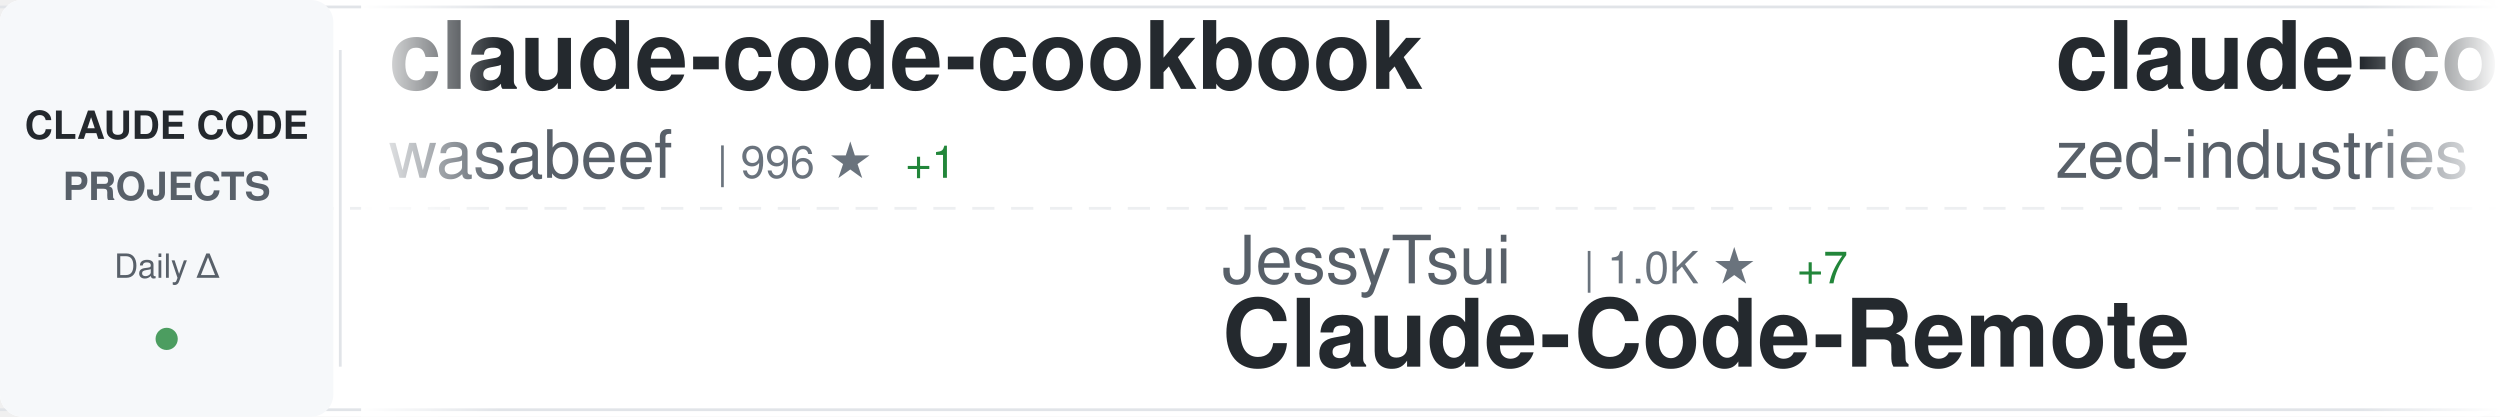
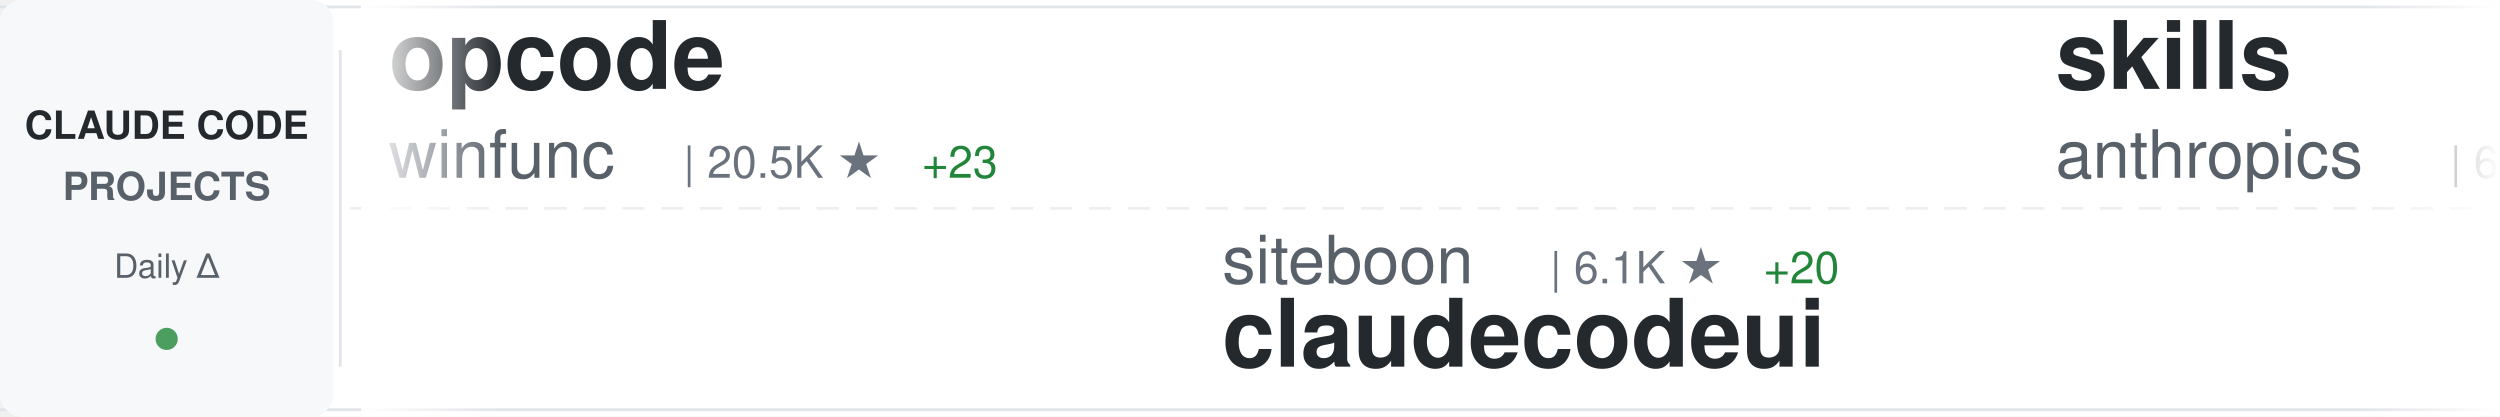
<svg xmlns="http://www.w3.org/2000/svg" width="900" height="150">
  <defs>
    <linearGradient id="awesomeLeftFade" x1="0%" y1="0%" x2="100%" y2="0%">
      <stop offset="0%" style="stop-color:#ffffff;stop-opacity:1" />
      <stop offset="100%" style="stop-color:#ffffff;stop-opacity:0" />
    </linearGradient>
    <linearGradient id="awesomeRightFade" x1="0%" y1="0%" x2="100%" y2="0%">
      <stop offset="0%" style="stop-color:#ffffff;stop-opacity:0" />
      <stop offset="100%" style="stop-color:#ffffff;stop-opacity:1" />
    </linearGradient>
  </defs>
  <rect width="900" height="150" fill="#ffffff" rx="8" />
  <rect x="0" y="2" width="900" height="1" fill="#e1e4e8" />
  <rect x="0" y="147" width="900" height="1" fill="#e1e4e8" />
  <line x1="0" y1="75" x2="900" y2="75" stroke="#e1e4e8" stroke-width="1" stroke-dasharray="8 6" opacity="0.6" />
  <rect x="0" y="0" width="120" height="150" fill="#f6f8fa" rx="8" />
  <text x="60" y="50" font-family="-apple-system, BlinkMacSystemFont, 'Segoe UI', Helvetica, Arial, sans-serif" font-size="14" font-weight="600" fill="#24292e" text-anchor="middle">CLAUDE CODE</text>
  <text x="60" y="72" font-family="-apple-system, BlinkMacSystemFont, 'Segoe UI', Helvetica, Arial, sans-serif" font-size="14" font-weight="600" fill="#586069" text-anchor="middle">PROJECTS</text>
  <text x="60" y="100" font-family="-apple-system, BlinkMacSystemFont, 'Segoe UI', Helvetica, Arial, sans-serif" font-size="12" font-weight="500" fill="#586069" text-anchor="middle">Daily Δ</text>
  <circle cx="60" cy="122" r="4" fill="#22863a" opacity="0.8" />
  <rect x="122" y="18" width="1" height="114" fill="#e1e4e8" />
  <clipPath id="awesomeTickerClip">
    <rect x="130" y="0" width="770" height="150" />
  </clipPath>
  <g clip-path="url(#awesomeTickerClip)">
    <g id="awesomeTickerItems">
      <animateTransform attributeName="transform" attributeType="XML" type="translate" from="0 0" to="-3000 0" dur="54s" repeatCount="indefinite" />
      <g transform="translate(0, 0)">
-         <text x="140" y="32" font-family="-apple-system, BlinkMacSystemFont, 'Segoe UI', Helvetica, Arial, sans-serif" font-size="34" font-weight="600" fill="#24292e">claude-code-cookbook</text>
-         <text x="140" y="64" font-family="-apple-system, BlinkMacSystemFont, 'Segoe UI', Helvetica, Arial, sans-serif" font-size="24" font-weight="400" fill="#586069">wasabeef</text>
-         <text x="258" y="64" font-family="-apple-system, BlinkMacSystemFont, 'Segoe UI', Helvetica, Arial, sans-serif" font-size="16" font-weight="500" fill="#6a737d">| 996 ★</text>
-         <text x="326" y="64" font-family="-apple-system, BlinkMacSystemFont, 'Segoe UI', Helvetica, Arial, sans-serif" font-size="16" font-weight="500" fill="#22863a"> +1</text>
+         <text x="140" y="32" font-family="-apple-system, BlinkMacSystemFont, 'Segoe UI', Helvetica, Arial, sans-serif" font-size="34" font-weight="600" fill="#24292e">opcode</text>
+         <text x="140" y="64" font-family="-apple-system, BlinkMacSystemFont, 'Segoe UI', Helvetica, Arial, sans-serif" font-size="24" font-weight="400" fill="#586069">winfunc</text>
+         <text x="246" y="64" font-family="-apple-system, BlinkMacSystemFont, 'Segoe UI', Helvetica, Arial, sans-serif" font-size="16" font-weight="500" fill="#6a737d">| 20.5K ★</text>
+         <text x="332" y="64" font-family="-apple-system, BlinkMacSystemFont, 'Segoe UI', Helvetica, Arial, sans-serif" font-size="16" font-weight="500" fill="#22863a"> +23</text>
      </g>
      <g transform="translate(300, 0)">
-         <text x="140" y="102" font-family="-apple-system, BlinkMacSystemFont, 'Segoe UI', Helvetica, Arial, sans-serif" font-size="24" font-weight="400" fill="#586069">JessyTsui</text>
-         <text x="270" y="102" font-family="-apple-system, BlinkMacSystemFont, 'Segoe UI', Helvetica, Arial, sans-serif" font-size="16" font-weight="500" fill="#6a737d">| 1.0K ★</text>
-         <text x="347" y="102" font-family="-apple-system, BlinkMacSystemFont, 'Segoe UI', Helvetica, Arial, sans-serif" font-size="16" font-weight="500" fill="#22863a"> +7</text>
-         <text x="140" y="132" font-family="-apple-system, BlinkMacSystemFont, 'Segoe UI', Helvetica, Arial, sans-serif" font-size="34" font-weight="600" fill="#24292e">Claude-Code-Remote</text>
+         <text x="140" y="102" font-family="-apple-system, BlinkMacSystemFont, 'Segoe UI', Helvetica, Arial, sans-serif" font-size="24" font-weight="400" fill="#586069">siteboon</text>
+         <text x="258" y="102" font-family="-apple-system, BlinkMacSystemFont, 'Segoe UI', Helvetica, Arial, sans-serif" font-size="16" font-weight="500" fill="#6a737d">| 6.1K ★</text>
+         <text x="335" y="102" font-family="-apple-system, BlinkMacSystemFont, 'Segoe UI', Helvetica, Arial, sans-serif" font-size="16" font-weight="500" fill="#22863a"> +20</text>
+         <text x="140" y="132" font-family="-apple-system, BlinkMacSystemFont, 'Segoe UI', Helvetica, Arial, sans-serif" font-size="34" font-weight="600" fill="#24292e">claudecodeui</text>
      </g>
      <g transform="translate(600, 0)">
-         <text x="140" y="32" font-family="-apple-system, BlinkMacSystemFont, 'Segoe UI', Helvetica, Arial, sans-serif" font-size="34" font-weight="600" fill="#24292e">claude-code-acp</text>
-         <text x="140" y="64" font-family="-apple-system, BlinkMacSystemFont, 'Segoe UI', Helvetica, Arial, sans-serif" font-size="24" font-weight="400" fill="#586069">zed-industries</text>
-         <text x="330" y="64" font-family="-apple-system, BlinkMacSystemFont, 'Segoe UI', Helvetica, Arial, sans-serif" font-size="16" font-weight="500" fill="#6a737d">| 894 ★</text>
-         <text x="398" y="64" font-family="-apple-system, BlinkMacSystemFont, 'Segoe UI', Helvetica, Arial, sans-serif" font-size="16" font-weight="500" fill="#22863a"> +3</text>
+         <text x="140" y="32" font-family="-apple-system, BlinkMacSystemFont, 'Segoe UI', Helvetica, Arial, sans-serif" font-size="34" font-weight="600" fill="#24292e">skills</text>
+         <text x="140" y="64" font-family="-apple-system, BlinkMacSystemFont, 'Segoe UI', Helvetica, Arial, sans-serif" font-size="24" font-weight="400" fill="#586069">anthropics</text>
+         <text x="282" y="64" font-family="-apple-system, BlinkMacSystemFont, 'Segoe UI', Helvetica, Arial, sans-serif" font-size="16" font-weight="500" fill="#6a737d">| 65.4K ★</text>
+         <text x="368" y="64" font-family="-apple-system, BlinkMacSystemFont, 'Segoe UI', Helvetica, Arial, sans-serif" font-size="16" font-weight="500" fill="#22863a"> +578</text>
      </g>
      <g transform="translate(900, 0)">
-         <text x="140" y="102" font-family="-apple-system, BlinkMacSystemFont, 'Segoe UI', Helvetica, Arial, sans-serif" font-size="24" font-weight="400" fill="#586069">anthropics</text>
-         <text x="282" y="102" font-family="-apple-system, BlinkMacSystemFont, 'Segoe UI', Helvetica, Arial, sans-serif" font-size="16" font-weight="500" fill="#6a737d">| 65.1K ★</text>
-         <text x="368" y="102" font-family="-apple-system, BlinkMacSystemFont, 'Segoe UI', Helvetica, Arial, sans-serif" font-size="16" font-weight="500" fill="#22863a"> +262</text>
+         <text x="140" y="102" font-family="-apple-system, BlinkMacSystemFont, 'Segoe UI', Helvetica, Arial, sans-serif" font-size="24" font-weight="400" fill="#586069">ykdojo</text>
+         <text x="234" y="102" font-family="-apple-system, BlinkMacSystemFont, 'Segoe UI', Helvetica, Arial, sans-serif" font-size="16" font-weight="500" fill="#6a737d">| 2.1K ★</text>
+         <text x="311" y="102" font-family="-apple-system, BlinkMacSystemFont, 'Segoe UI', Helvetica, Arial, sans-serif" font-size="16" font-weight="500" fill="#22863a"> +28</text>
+         <text x="140" y="132" font-family="-apple-system, BlinkMacSystemFont, 'Segoe UI', Helvetica, Arial, sans-serif" font-size="34" font-weight="600" fill="#24292e">claude-code-tips</text>
+       </g>
+       <g transform="translate(1200, 0)">
+         <text x="140" y="32" font-family="-apple-system, BlinkMacSystemFont, 'Segoe UI', Helvetica, Arial, sans-serif" font-size="34" font-weight="600" fill="#24292e">claude-code-best-practic...</text>
+         <text x="140" y="64" font-family="-apple-system, BlinkMacSystemFont, 'Segoe UI', Helvetica, Arial, sans-serif" font-size="24" font-weight="400" fill="#586069">shanraisshan</text>
+         <text x="306" y="64" font-family="-apple-system, BlinkMacSystemFont, 'Segoe UI', Helvetica, Arial, sans-serif" font-size="16" font-weight="500" fill="#6a737d">| 1.3K ★</text>
+         <text x="383" y="64" font-family="-apple-system, BlinkMacSystemFont, 'Segoe UI', Helvetica, Arial, sans-serif" font-size="16" font-weight="500" fill="#22863a"> +652</text>
+       </g>
+       <g transform="translate(1500, 0)">
+         <text x="140" y="102" font-family="-apple-system, BlinkMacSystemFont, 'Segoe UI', Helvetica, Arial, sans-serif" font-size="24" font-weight="400" fill="#586069">frankbria</text>
+         <text x="270" y="102" font-family="-apple-system, BlinkMacSystemFont, 'Segoe UI', Helvetica, Arial, sans-serif" font-size="16" font-weight="500" fill="#6a737d">| 6.5K ★</text>
+         <text x="347" y="102" font-family="-apple-system, BlinkMacSystemFont, 'Segoe UI', Helvetica, Arial, sans-serif" font-size="16" font-weight="500" fill="#22863a"> +43</text>
+         <text x="140" y="132" font-family="-apple-system, BlinkMacSystemFont, 'Segoe UI', Helvetica, Arial, sans-serif" font-size="34" font-weight="600" fill="#24292e">ralph-claude-code</text>
+       </g>
+       <g transform="translate(1800, 0)">
+         <text x="140" y="32" font-family="-apple-system, BlinkMacSystemFont, 'Segoe UI', Helvetica, Arial, sans-serif" font-size="34" font-weight="600" fill="#24292e">claude-code-security-rev...</text>
+         <text x="140" y="64" font-family="-apple-system, BlinkMacSystemFont, 'Segoe UI', Helvetica, Arial, sans-serif" font-size="24" font-weight="400" fill="#586069">anthropics</text>
+         <text x="282" y="64" font-family="-apple-system, BlinkMacSystemFont, 'Segoe UI', Helvetica, Arial, sans-serif" font-size="16" font-weight="500" fill="#6a737d">| 3.0K ★</text>
+         <text x="359" y="64" font-family="-apple-system, BlinkMacSystemFont, 'Segoe UI', Helvetica, Arial, sans-serif" font-size="16" font-weight="500" fill="#22863a"> +4</text>
+       </g>
+       <g transform="translate(2100, 0)">
+         <text x="140" y="102" font-family="-apple-system, BlinkMacSystemFont, 'Segoe UI', Helvetica, Arial, sans-serif" font-size="24" font-weight="400" fill="#586069">Maciek-roboblog</text>
+         <text x="342" y="102" font-family="-apple-system, BlinkMacSystemFont, 'Segoe UI', Helvetica, Arial, sans-serif" font-size="16" font-weight="500" fill="#6a737d">| 6.4K ★</text>
+         <text x="419" y="102" font-family="-apple-system, BlinkMacSystemFont, 'Segoe UI', Helvetica, Arial, sans-serif" font-size="16" font-weight="500" fill="#22863a"> +5</text>
+         <text x="140" y="132" font-family="-apple-system, BlinkMacSystemFont, 'Segoe UI', Helvetica, Arial, sans-serif" font-size="34" font-weight="600" fill="#24292e">Claude-Code-Usage-Monito...</text>
+       </g>
+       <g transform="translate(2400, 0)">
+         <text x="140" y="32" font-family="-apple-system, BlinkMacSystemFont, 'Segoe UI', Helvetica, Arial, sans-serif" font-size="34" font-weight="600" fill="#24292e">spec-kit</text>
+         <text x="140" y="64" font-family="-apple-system, BlinkMacSystemFont, 'Segoe UI', Helvetica, Arial, sans-serif" font-size="24" font-weight="400" fill="#586069">github</text>
+         <text x="234" y="64" font-family="-apple-system, BlinkMacSystemFont, 'Segoe UI', Helvetica, Arial, sans-serif" font-size="16" font-weight="500" fill="#6a737d">| 68.3K ★</text>
+         <text x="320" y="64" font-family="-apple-system, BlinkMacSystemFont, 'Segoe UI', Helvetica, Arial, sans-serif" font-size="16" font-weight="500" fill="#22863a"> +166</text>
+       </g>
+       <g transform="translate(2700, 0)">
+         <text x="140" y="102" font-family="-apple-system, BlinkMacSystemFont, 'Segoe UI', Helvetica, Arial, sans-serif" font-size="24" font-weight="400" fill="#586069">MadAppGang</text>
+         <text x="282" y="102" font-family="-apple-system, BlinkMacSystemFont, 'Segoe UI', Helvetica, Arial, sans-serif" font-size="16" font-weight="500" fill="#6a737d">| 224 ★</text>
        <text x="140" y="132" font-family="-apple-system, BlinkMacSystemFont, 'Segoe UI', Helvetica, Arial, sans-serif" font-size="34" font-weight="600" fill="#24292e">claude-code</text>
      </g>
-       <g transform="translate(1200, 0)">
-         <text x="140" y="32" font-family="-apple-system, BlinkMacSystemFont, 'Segoe UI', Helvetica, Arial, sans-serif" font-size="34" font-weight="600" fill="#24292e">claude-code-transcripts</text>
-         <text x="140" y="64" font-family="-apple-system, BlinkMacSystemFont, 'Segoe UI', Helvetica, Arial, sans-serif" font-size="24" font-weight="400" fill="#586069">simonw</text>
-         <text x="234" y="64" font-family="-apple-system, BlinkMacSystemFont, 'Segoe UI', Helvetica, Arial, sans-serif" font-size="16" font-weight="500" fill="#6a737d">| 971 ★</text>
-         <text x="302" y="64" font-family="-apple-system, BlinkMacSystemFont, 'Segoe UI', Helvetica, Arial, sans-serif" font-size="16" font-weight="500" fill="#22863a"> +5</text>
-       </g>
-       <g transform="translate(1500, 0)">
-         <text x="140" y="102" font-family="-apple-system, BlinkMacSystemFont, 'Segoe UI', Helvetica, Arial, sans-serif" font-size="24" font-weight="400" fill="#586069">davila7</text>
-         <text x="246" y="102" font-family="-apple-system, BlinkMacSystemFont, 'Segoe UI', Helvetica, Arial, sans-serif" font-size="16" font-weight="500" fill="#6a737d">| 19.7K ★</text>
-         <text x="332" y="102" font-family="-apple-system, BlinkMacSystemFont, 'Segoe UI', Helvetica, Arial, sans-serif" font-size="16" font-weight="500" fill="#22863a"> +59</text>
-         <text x="140" y="132" font-family="-apple-system, BlinkMacSystemFont, 'Segoe UI', Helvetica, Arial, sans-serif" font-size="34" font-weight="600" fill="#24292e">claude-code-templates</text>
-       </g>
-       <g transform="translate(1800, 0)">
-         <text x="140" y="32" font-family="-apple-system, BlinkMacSystemFont, 'Segoe UI', Helvetica, Arial, sans-serif" font-size="34" font-weight="600" fill="#24292e">claude-code-chat</text>
-         <text x="140" y="64" font-family="-apple-system, BlinkMacSystemFont, 'Segoe UI', Helvetica, Arial, sans-serif" font-size="24" font-weight="400" fill="#586069">andrepimenta</text>
-         <text x="306" y="64" font-family="-apple-system, BlinkMacSystemFont, 'Segoe UI', Helvetica, Arial, sans-serif" font-size="16" font-weight="500" fill="#6a737d">| 988 ★</text>
-       </g>
-       <g transform="translate(2100, 0)">
-         <text x="140" y="102" font-family="-apple-system, BlinkMacSystemFont, 'Segoe UI', Helvetica, Arial, sans-serif" font-size="24" font-weight="400" fill="#586069">Yuyz0112</text>
-         <text x="258" y="102" font-family="-apple-system, BlinkMacSystemFont, 'Segoe UI', Helvetica, Arial, sans-serif" font-size="16" font-weight="500" fill="#6a737d">| 2.1K ★</text>
-         <text x="335" y="102" font-family="-apple-system, BlinkMacSystemFont, 'Segoe UI', Helvetica, Arial, sans-serif" font-size="16" font-weight="500" fill="#22863a"> +3</text>
-         <text x="140" y="132" font-family="-apple-system, BlinkMacSystemFont, 'Segoe UI', Helvetica, Arial, sans-serif" font-size="34" font-weight="600" fill="#24292e">claude-code-reverse</text>
-       </g>
-       <g transform="translate(2400, 0)">
-         <text x="140" y="32" font-family="-apple-system, BlinkMacSystemFont, 'Segoe UI', Helvetica, Arial, sans-serif" font-size="34" font-weight="600" fill="#24292e">awesome-claude-skills</text>
-         <text x="140" y="64" font-family="-apple-system, BlinkMacSystemFont, 'Segoe UI', Helvetica, Arial, sans-serif" font-size="24" font-weight="400" fill="#586069">ComposioHQ</text>
-         <text x="282" y="64" font-family="-apple-system, BlinkMacSystemFont, 'Segoe UI', Helvetica, Arial, sans-serif" font-size="16" font-weight="500" fill="#6a737d">| 31.8K ★</text>
-         <text x="368" y="64" font-family="-apple-system, BlinkMacSystemFont, 'Segoe UI', Helvetica, Arial, sans-serif" font-size="16" font-weight="500" fill="#22863a"> +577</text>
-       </g>
-       <g transform="translate(2700, 0)">
-         <text x="140" y="102" font-family="-apple-system, BlinkMacSystemFont, 'Segoe UI', Helvetica, Arial, sans-serif" font-size="24" font-weight="400" fill="#586069">shareAI-lab</text>
-         <text x="294" y="102" font-family="-apple-system, BlinkMacSystemFont, 'Segoe UI', Helvetica, Arial, sans-serif" font-size="16" font-weight="500" fill="#6a737d">| 16.7K ★</text>
-         <text x="380" y="102" font-family="-apple-system, BlinkMacSystemFont, 'Segoe UI', Helvetica, Arial, sans-serif" font-size="16" font-weight="500" fill="#22863a"> +51</text>
-         <text x="140" y="132" font-family="-apple-system, BlinkMacSystemFont, 'Segoe UI', Helvetica, Arial, sans-serif" font-size="34" font-weight="600" fill="#24292e">learn-claude-code</text>
-       </g>
      <g transform="translate(3000, 0)">
-         <text x="140" y="32" font-family="-apple-system, BlinkMacSystemFont, 'Segoe UI', Helvetica, Arial, sans-serif" font-size="34" font-weight="600" fill="#24292e">claude-code-cookbook</text>
-         <text x="140" y="64" font-family="-apple-system, BlinkMacSystemFont, 'Segoe UI', Helvetica, Arial, sans-serif" font-size="24" font-weight="400" fill="#586069">wasabeef</text>
-         <text x="258" y="64" font-family="-apple-system, BlinkMacSystemFont, 'Segoe UI', Helvetica, Arial, sans-serif" font-size="16" font-weight="500" fill="#6a737d">| 996 ★</text>
-         <text x="326" y="64" font-family="-apple-system, BlinkMacSystemFont, 'Segoe UI', Helvetica, Arial, sans-serif" font-size="16" font-weight="500" fill="#22863a"> +1</text>
+         <text x="140" y="32" font-family="-apple-system, BlinkMacSystemFont, 'Segoe UI', Helvetica, Arial, sans-serif" font-size="34" font-weight="600" fill="#24292e">opcode</text>
+         <text x="140" y="64" font-family="-apple-system, BlinkMacSystemFont, 'Segoe UI', Helvetica, Arial, sans-serif" font-size="24" font-weight="400" fill="#586069">winfunc</text>
+         <text x="246" y="64" font-family="-apple-system, BlinkMacSystemFont, 'Segoe UI', Helvetica, Arial, sans-serif" font-size="16" font-weight="500" fill="#6a737d">| 20.5K ★</text>
+         <text x="332" y="64" font-family="-apple-system, BlinkMacSystemFont, 'Segoe UI', Helvetica, Arial, sans-serif" font-size="16" font-weight="500" fill="#22863a"> +23</text>
      </g>
      <g transform="translate(3300, 0)">
-         <text x="140" y="102" font-family="-apple-system, BlinkMacSystemFont, 'Segoe UI', Helvetica, Arial, sans-serif" font-size="24" font-weight="400" fill="#586069">JessyTsui</text>
-         <text x="270" y="102" font-family="-apple-system, BlinkMacSystemFont, 'Segoe UI', Helvetica, Arial, sans-serif" font-size="16" font-weight="500" fill="#6a737d">| 1.0K ★</text>
-         <text x="347" y="102" font-family="-apple-system, BlinkMacSystemFont, 'Segoe UI', Helvetica, Arial, sans-serif" font-size="16" font-weight="500" fill="#22863a"> +7</text>
-         <text x="140" y="132" font-family="-apple-system, BlinkMacSystemFont, 'Segoe UI', Helvetica, Arial, sans-serif" font-size="34" font-weight="600" fill="#24292e">Claude-Code-Remote</text>
+         <text x="140" y="102" font-family="-apple-system, BlinkMacSystemFont, 'Segoe UI', Helvetica, Arial, sans-serif" font-size="24" font-weight="400" fill="#586069">siteboon</text>
+         <text x="258" y="102" font-family="-apple-system, BlinkMacSystemFont, 'Segoe UI', Helvetica, Arial, sans-serif" font-size="16" font-weight="500" fill="#6a737d">| 6.1K ★</text>
+         <text x="335" y="102" font-family="-apple-system, BlinkMacSystemFont, 'Segoe UI', Helvetica, Arial, sans-serif" font-size="16" font-weight="500" fill="#22863a"> +20</text>
+         <text x="140" y="132" font-family="-apple-system, BlinkMacSystemFont, 'Segoe UI', Helvetica, Arial, sans-serif" font-size="34" font-weight="600" fill="#24292e">claudecodeui</text>
      </g>
      <g transform="translate(3600, 0)">
-         <text x="140" y="32" font-family="-apple-system, BlinkMacSystemFont, 'Segoe UI', Helvetica, Arial, sans-serif" font-size="34" font-weight="600" fill="#24292e">claude-code-acp</text>
-         <text x="140" y="64" font-family="-apple-system, BlinkMacSystemFont, 'Segoe UI', Helvetica, Arial, sans-serif" font-size="24" font-weight="400" fill="#586069">zed-industries</text>
-         <text x="330" y="64" font-family="-apple-system, BlinkMacSystemFont, 'Segoe UI', Helvetica, Arial, sans-serif" font-size="16" font-weight="500" fill="#6a737d">| 894 ★</text>
-         <text x="398" y="64" font-family="-apple-system, BlinkMacSystemFont, 'Segoe UI', Helvetica, Arial, sans-serif" font-size="16" font-weight="500" fill="#22863a"> +3</text>
+         <text x="140" y="32" font-family="-apple-system, BlinkMacSystemFont, 'Segoe UI', Helvetica, Arial, sans-serif" font-size="34" font-weight="600" fill="#24292e">skills</text>
+         <text x="140" y="64" font-family="-apple-system, BlinkMacSystemFont, 'Segoe UI', Helvetica, Arial, sans-serif" font-size="24" font-weight="400" fill="#586069">anthropics</text>
+         <text x="282" y="64" font-family="-apple-system, BlinkMacSystemFont, 'Segoe UI', Helvetica, Arial, sans-serif" font-size="16" font-weight="500" fill="#6a737d">| 65.4K ★</text>
+         <text x="368" y="64" font-family="-apple-system, BlinkMacSystemFont, 'Segoe UI', Helvetica, Arial, sans-serif" font-size="16" font-weight="500" fill="#22863a"> +578</text>
      </g>
      <g transform="translate(3900, 0)">
-         <text x="140" y="102" font-family="-apple-system, BlinkMacSystemFont, 'Segoe UI', Helvetica, Arial, sans-serif" font-size="24" font-weight="400" fill="#586069">anthropics</text>
-         <text x="282" y="102" font-family="-apple-system, BlinkMacSystemFont, 'Segoe UI', Helvetica, Arial, sans-serif" font-size="16" font-weight="500" fill="#6a737d">| 65.1K ★</text>
-         <text x="368" y="102" font-family="-apple-system, BlinkMacSystemFont, 'Segoe UI', Helvetica, Arial, sans-serif" font-size="16" font-weight="500" fill="#22863a"> +262</text>
-         <text x="140" y="132" font-family="-apple-system, BlinkMacSystemFont, 'Segoe UI', Helvetica, Arial, sans-serif" font-size="34" font-weight="600" fill="#24292e">claude-code</text>
+         <text x="140" y="102" font-family="-apple-system, BlinkMacSystemFont, 'Segoe UI', Helvetica, Arial, sans-serif" font-size="24" font-weight="400" fill="#586069">ykdojo</text>
+         <text x="234" y="102" font-family="-apple-system, BlinkMacSystemFont, 'Segoe UI', Helvetica, Arial, sans-serif" font-size="16" font-weight="500" fill="#6a737d">| 2.1K ★</text>
+         <text x="311" y="102" font-family="-apple-system, BlinkMacSystemFont, 'Segoe UI', Helvetica, Arial, sans-serif" font-size="16" font-weight="500" fill="#22863a"> +28</text>
+         <text x="140" y="132" font-family="-apple-system, BlinkMacSystemFont, 'Segoe UI', Helvetica, Arial, sans-serif" font-size="34" font-weight="600" fill="#24292e">claude-code-tips</text>
      </g>
    </g>
  </g>
  <rect x="130" y="0" width="50" height="150" fill="url(#awesomeLeftFade)" />
  <rect x="850" y="0" width="50" height="150" fill="url(#awesomeRightFade)" />
</svg>
